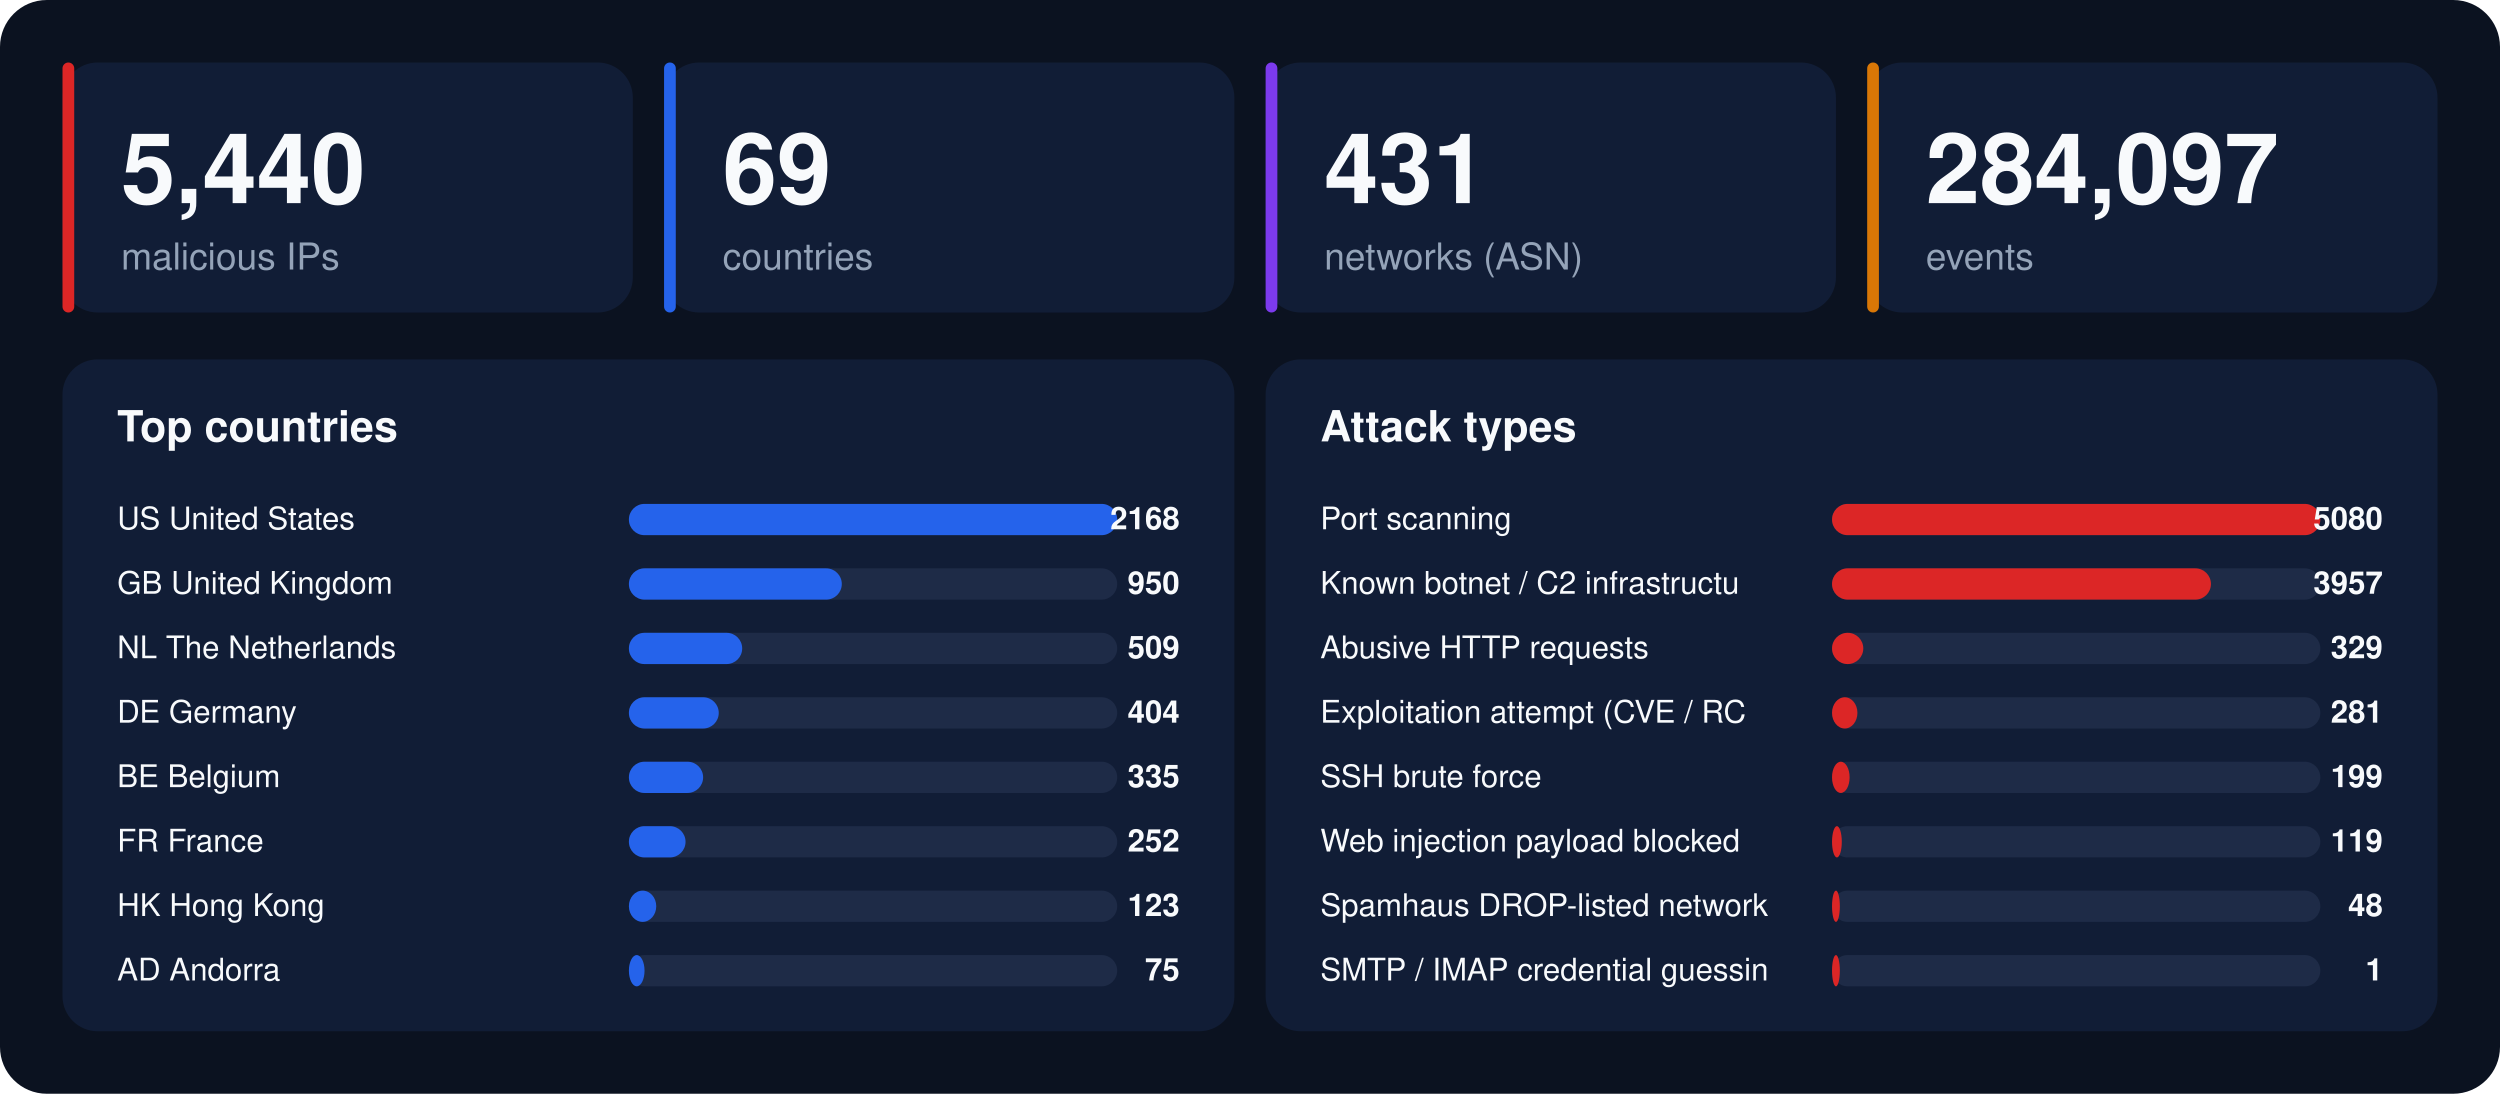
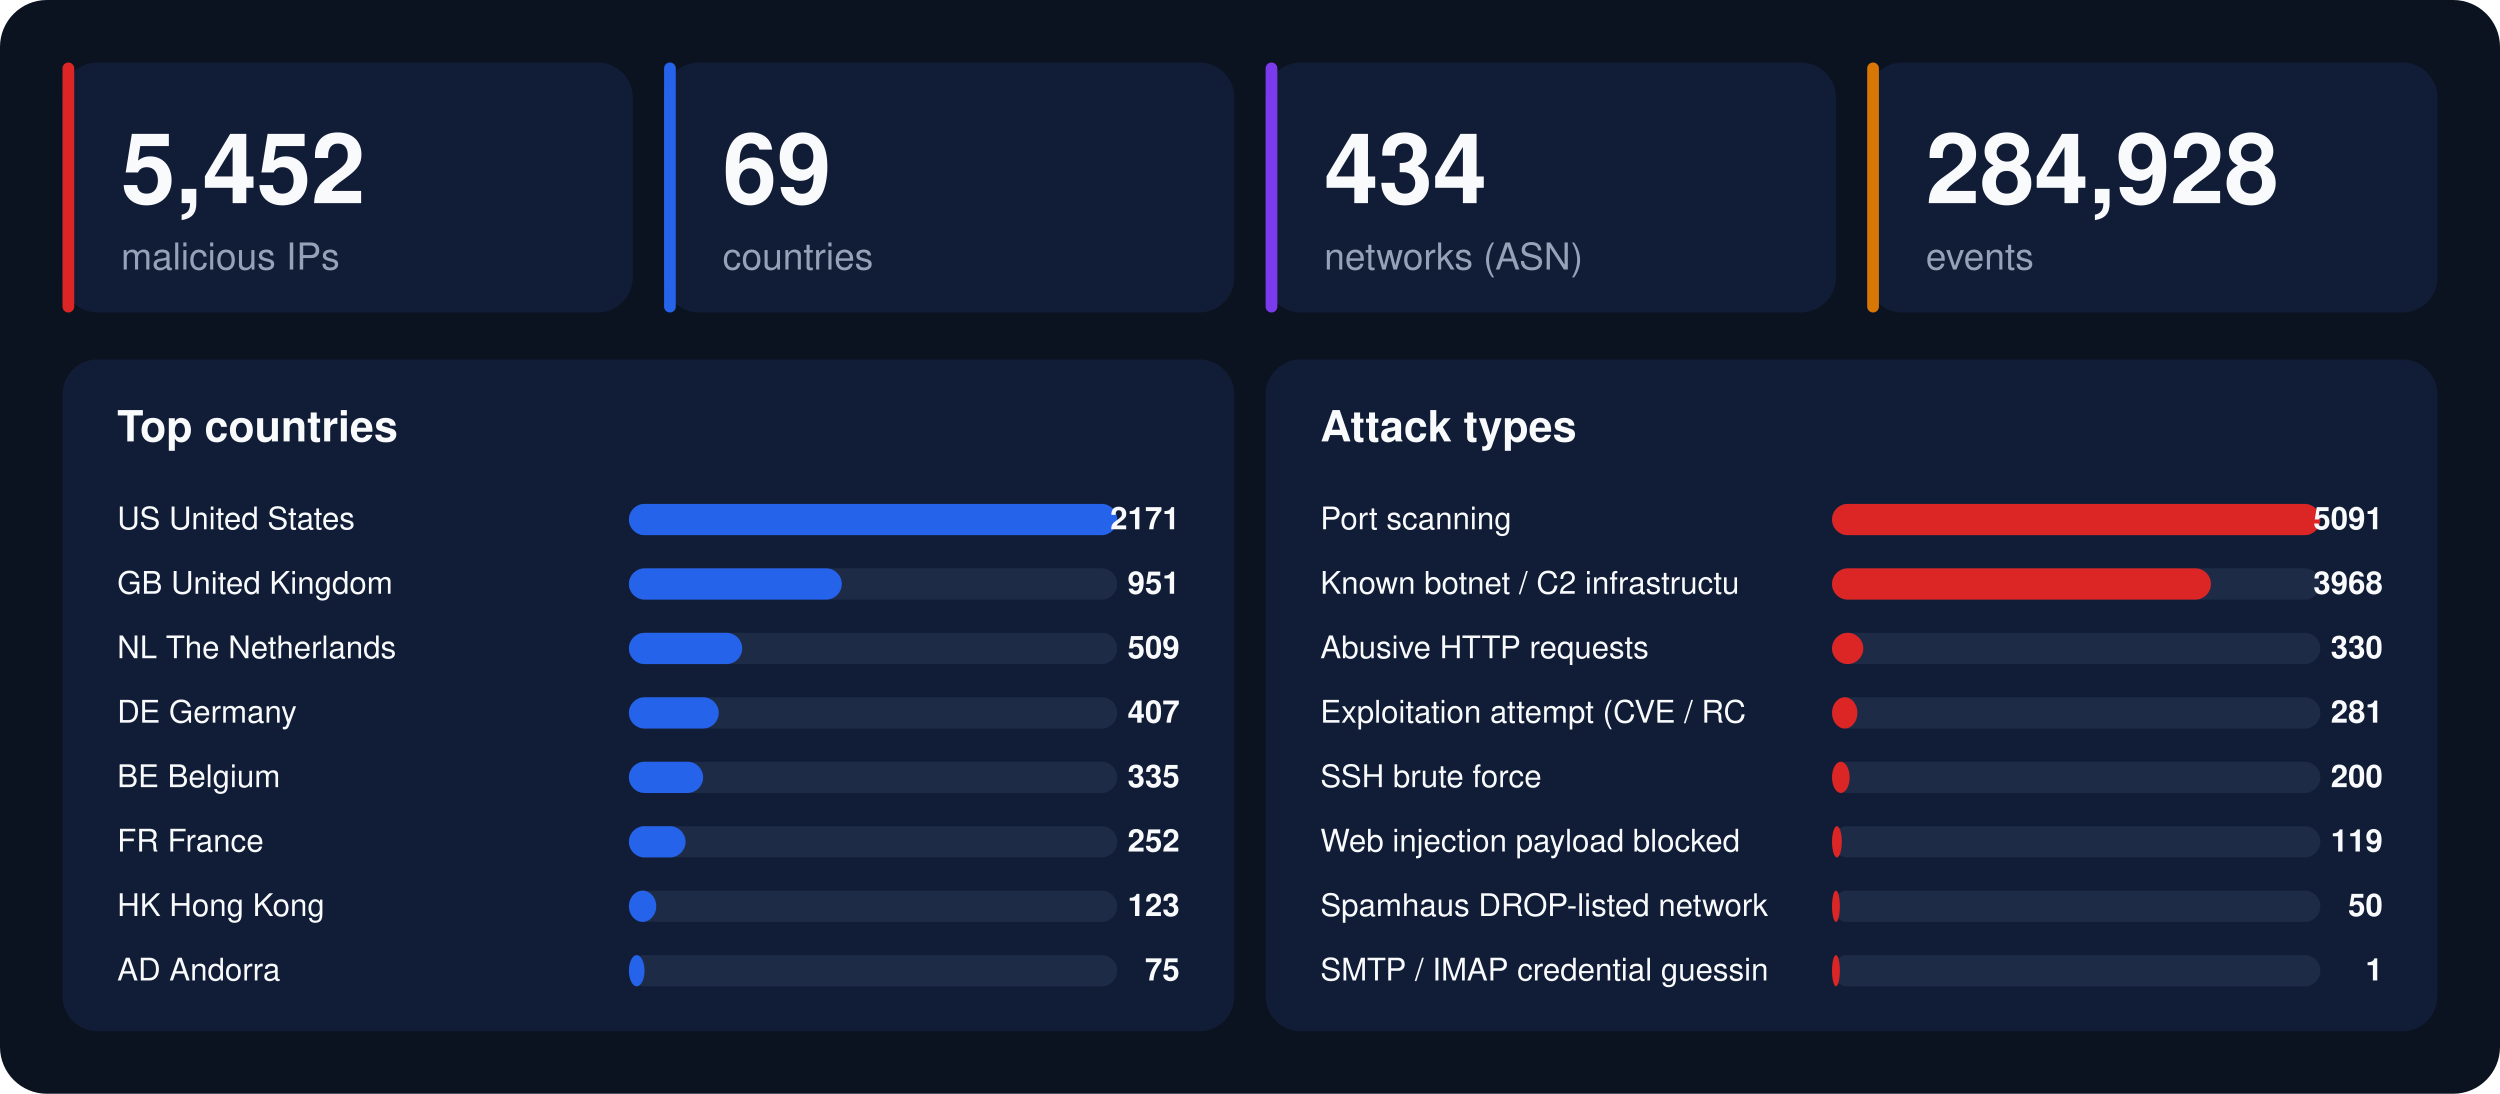
<svg xmlns="http://www.w3.org/2000/svg" width="1280" height="560" viewBox="0 0 1280 560" font-family="-apple-system,BlinkMacSystemFont,'Segoe UI',Helvetica,Arial,sans-serif">
  <rect width="1280" height="560" rx="24" fill="#0b1220" />
  <rect x="32" y="32" width="292" height="128" rx="18" fill="#111d36" />
  <rect x="32" y="32" width="6" height="128" rx="3" fill="#dc2626" />
-   <text x="62" y="104" font-size="50" font-weight="800" fill="#f8fafc">5,440</text>
+   <text x="62" y="104" font-size="50" font-weight="800" fill="#f8fafc">5,452</text>
  <text x="62" y="138" font-size="19" fill="#94a3b8">malicious IPs</text>
  <rect x="340" y="32" width="292" height="128" rx="18" fill="#111d36" />
  <rect x="340" y="32" width="6" height="128" rx="3" fill="#2563eb" />
  <text x="370" y="104" font-size="50" font-weight="800" fill="#f8fafc">69</text>
  <text x="370" y="138" font-size="19" fill="#94a3b8">countries</text>
  <rect x="648" y="32" width="292" height="128" rx="18" fill="#111d36" />
  <rect x="648" y="32" width="6" height="128" rx="3" fill="#7c3aed" />
-   <text x="678" y="104" font-size="50" font-weight="800" fill="#f8fafc">431</text>
+   <text x="678" y="104" font-size="50" font-weight="800" fill="#f8fafc">434</text>
  <text x="678" y="138" font-size="19" fill="#94a3b8">networks (ASN)</text>
  <rect x="956" y="32" width="292" height="128" rx="18" fill="#111d36" />
  <rect x="956" y="32" width="6" height="128" rx="3" fill="#d97706" />
-   <text x="986" y="104" font-size="50" font-weight="800" fill="#f8fafc">284,097</text>
+   <text x="986" y="104" font-size="50" font-weight="800" fill="#f8fafc">284,928</text>
  <text x="986" y="138" font-size="19" fill="#94a3b8">events</text>
  <rect x="32" y="184" width="600" height="344" rx="18" fill="#111d36" />
  <text x="60" y="226" font-size="22" font-weight="700" fill="#f8fafc">Top countries</text>
  <text x="60" y="271" font-size="16" fill="#f8fafc">US  United States</text>
  <rect x="322" y="258" width="250" height="16" rx="8" fill="#1e2b47" />
  <rect x="322" y="258" width="250" height="16" rx="8" fill="#2563eb" />
-   <text x="604" y="271" font-size="16" font-weight="700" text-anchor="end" fill="#f8fafc">2168</text>
+   <text x="604" y="271" font-size="16" font-weight="700" text-anchor="end" fill="#f8fafc">2171</text>
  <text x="60" y="304" font-size="16" fill="#f8fafc">GB  United Kingdom</text>
  <rect x="322" y="291" width="250" height="16" rx="8" fill="#1e2b47" />
  <rect x="322" y="291" width="109" height="16" rx="8" fill="#2563eb" />
-   <text x="604" y="304" font-size="16" font-weight="700" text-anchor="end" fill="#f8fafc">950</text>
+   <text x="604" y="304" font-size="16" font-weight="700" text-anchor="end" fill="#f8fafc">951</text>
  <text x="60" y="337" font-size="16" fill="#f8fafc">NL  The Netherlands</text>
  <rect x="322" y="324" width="250" height="16" rx="8" fill="#1e2b47" />
  <rect x="322" y="324" width="58" height="16" rx="8" fill="#2563eb" />
  <text x="604" y="337" font-size="16" font-weight="700" text-anchor="end" fill="#f8fafc">509</text>
  <text x="60" y="370" font-size="16" fill="#f8fafc">DE  Germany</text>
  <rect x="322" y="357" width="250" height="16" rx="8" fill="#1e2b47" />
  <rect x="322" y="357" width="46" height="16" rx="8" fill="#2563eb" />
-   <text x="604" y="370" font-size="16" font-weight="700" text-anchor="end" fill="#f8fafc">404</text>
+   <text x="604" y="370" font-size="16" font-weight="700" text-anchor="end" fill="#f8fafc">407</text>
  <text x="60" y="403" font-size="16" fill="#f8fafc">BE  Belgium</text>
  <rect x="322" y="390" width="250" height="16" rx="8" fill="#1e2b47" />
  <rect x="322" y="390" width="38" height="16" rx="8" fill="#2563eb" />
  <text x="604" y="403" font-size="16" font-weight="700" text-anchor="end" fill="#f8fafc">335</text>
  <text x="60" y="436" font-size="16" fill="#f8fafc">FR  France</text>
  <rect x="322" y="423" width="250" height="16" rx="8" fill="#1e2b47" />
  <rect x="322" y="423" width="29" height="16" rx="8" fill="#2563eb" />
  <text x="604" y="436" font-size="16" font-weight="700" text-anchor="end" fill="#f8fafc">252</text>
  <text x="60" y="469" font-size="16" fill="#f8fafc">HK  Hong Kong</text>
  <rect x="322" y="456" width="250" height="16" rx="8" fill="#1e2b47" />
  <rect x="322" y="456" width="14" height="16" rx="8" fill="#2563eb" />
  <text x="604" y="469" font-size="16" font-weight="700" text-anchor="end" fill="#f8fafc">123</text>
  <text x="60" y="502" font-size="16" fill="#f8fafc">AD  Andorra</text>
  <rect x="322" y="489" width="250" height="16" rx="8" fill="#1e2b47" />
  <rect x="322" y="489" width="8" height="16" rx="8" fill="#2563eb" />
  <text x="604" y="502" font-size="16" font-weight="700" text-anchor="end" fill="#f8fafc">75</text>
  <rect x="648" y="184" width="600" height="344" rx="18" fill="#111d36" />
  <text x="676" y="226" font-size="22" font-weight="700" fill="#f8fafc">Attack types</text>
  <text x="676" y="271" font-size="16" fill="#f8fafc">Port scanning</text>
  <rect x="938" y="258" width="250" height="16" rx="8" fill="#1e2b47" />
  <rect x="938" y="258" width="250" height="16" rx="8" fill="#dc2626" />
-   <text x="1220" y="271" font-size="16" font-weight="700" text-anchor="end" fill="#f8fafc">5080</text>
+   <text x="1220" y="271" font-size="16" font-weight="700" text-anchor="end" fill="#f8fafc">5091</text>
  <text x="676" y="304" font-size="16" fill="#f8fafc">Known botnet / C2 infrastructu</text>
  <rect x="938" y="291" width="250" height="16" rx="8" fill="#1e2b47" />
  <rect x="938" y="291" width="194" height="16" rx="8" fill="#dc2626" />
-   <text x="1220" y="304" font-size="16" font-weight="700" text-anchor="end" fill="#f8fafc">3957</text>
+   <text x="1220" y="304" font-size="16" font-weight="700" text-anchor="end" fill="#f8fafc">3968</text>
  <text x="676" y="337" font-size="16" fill="#f8fafc">Abusive HTTP requests</text>
  <rect x="938" y="324" width="250" height="16" rx="8" fill="#1e2b47" />
  <rect x="938" y="324" width="16" height="16" rx="8" fill="#dc2626" />
-   <text x="1220" y="337" font-size="16" font-weight="700" text-anchor="end" fill="#f8fafc">329</text>
+   <text x="1220" y="337" font-size="16" font-weight="700" text-anchor="end" fill="#f8fafc">330</text>
  <text x="676" y="370" font-size="16" fill="#f8fafc">Exploitation attempt (CVE / RC</text>
  <rect x="938" y="357" width="250" height="16" rx="8" fill="#1e2b47" />
  <rect x="938" y="357" width="13" height="16" rx="8" fill="#dc2626" />
  <text x="1220" y="370" font-size="16" font-weight="700" text-anchor="end" fill="#f8fafc">281</text>
  <text x="676" y="403" font-size="16" fill="#f8fafc">SSH brute force</text>
  <rect x="938" y="390" width="250" height="16" rx="8" fill="#1e2b47" />
  <rect x="938" y="390" width="9" height="16" rx="8" fill="#dc2626" />
-   <text x="1220" y="403" font-size="16" font-weight="700" text-anchor="end" fill="#f8fafc">199</text>
+   <text x="1220" y="403" font-size="16" font-weight="700" text-anchor="end" fill="#f8fafc">200</text>
  <text x="676" y="436" font-size="16" fill="#f8fafc">Web injection payload blocked </text>
  <rect x="938" y="423" width="250" height="16" rx="8" fill="#1e2b47" />
  <rect x="938" y="423" width="5" height="16" rx="8" fill="#dc2626" />
  <text x="1220" y="436" font-size="16" font-weight="700" text-anchor="end" fill="#f8fafc">119</text>
  <text x="676" y="469" font-size="16" fill="#f8fafc">Spamhaus DROP-listed network</text>
  <rect x="938" y="456" width="250" height="16" rx="8" fill="#1e2b47" />
  <rect x="938" y="456" width="4" height="16" rx="8" fill="#dc2626" />
-   <text x="1220" y="469" font-size="16" font-weight="700" text-anchor="end" fill="#f8fafc">48</text>
+   <text x="1220" y="469" font-size="16" font-weight="700" text-anchor="end" fill="#f8fafc">50</text>
  <text x="676" y="502" font-size="16" fill="#f8fafc">SMTP / IMAP credential guessin</text>
  <rect x="938" y="489" width="250" height="16" rx="8" fill="#1e2b47" />
  <rect x="938" y="489" width="4" height="16" rx="8" fill="#dc2626" />
  <text x="1220" y="502" font-size="16" font-weight="700" text-anchor="end" fill="#f8fafc">1</text>
</svg>
